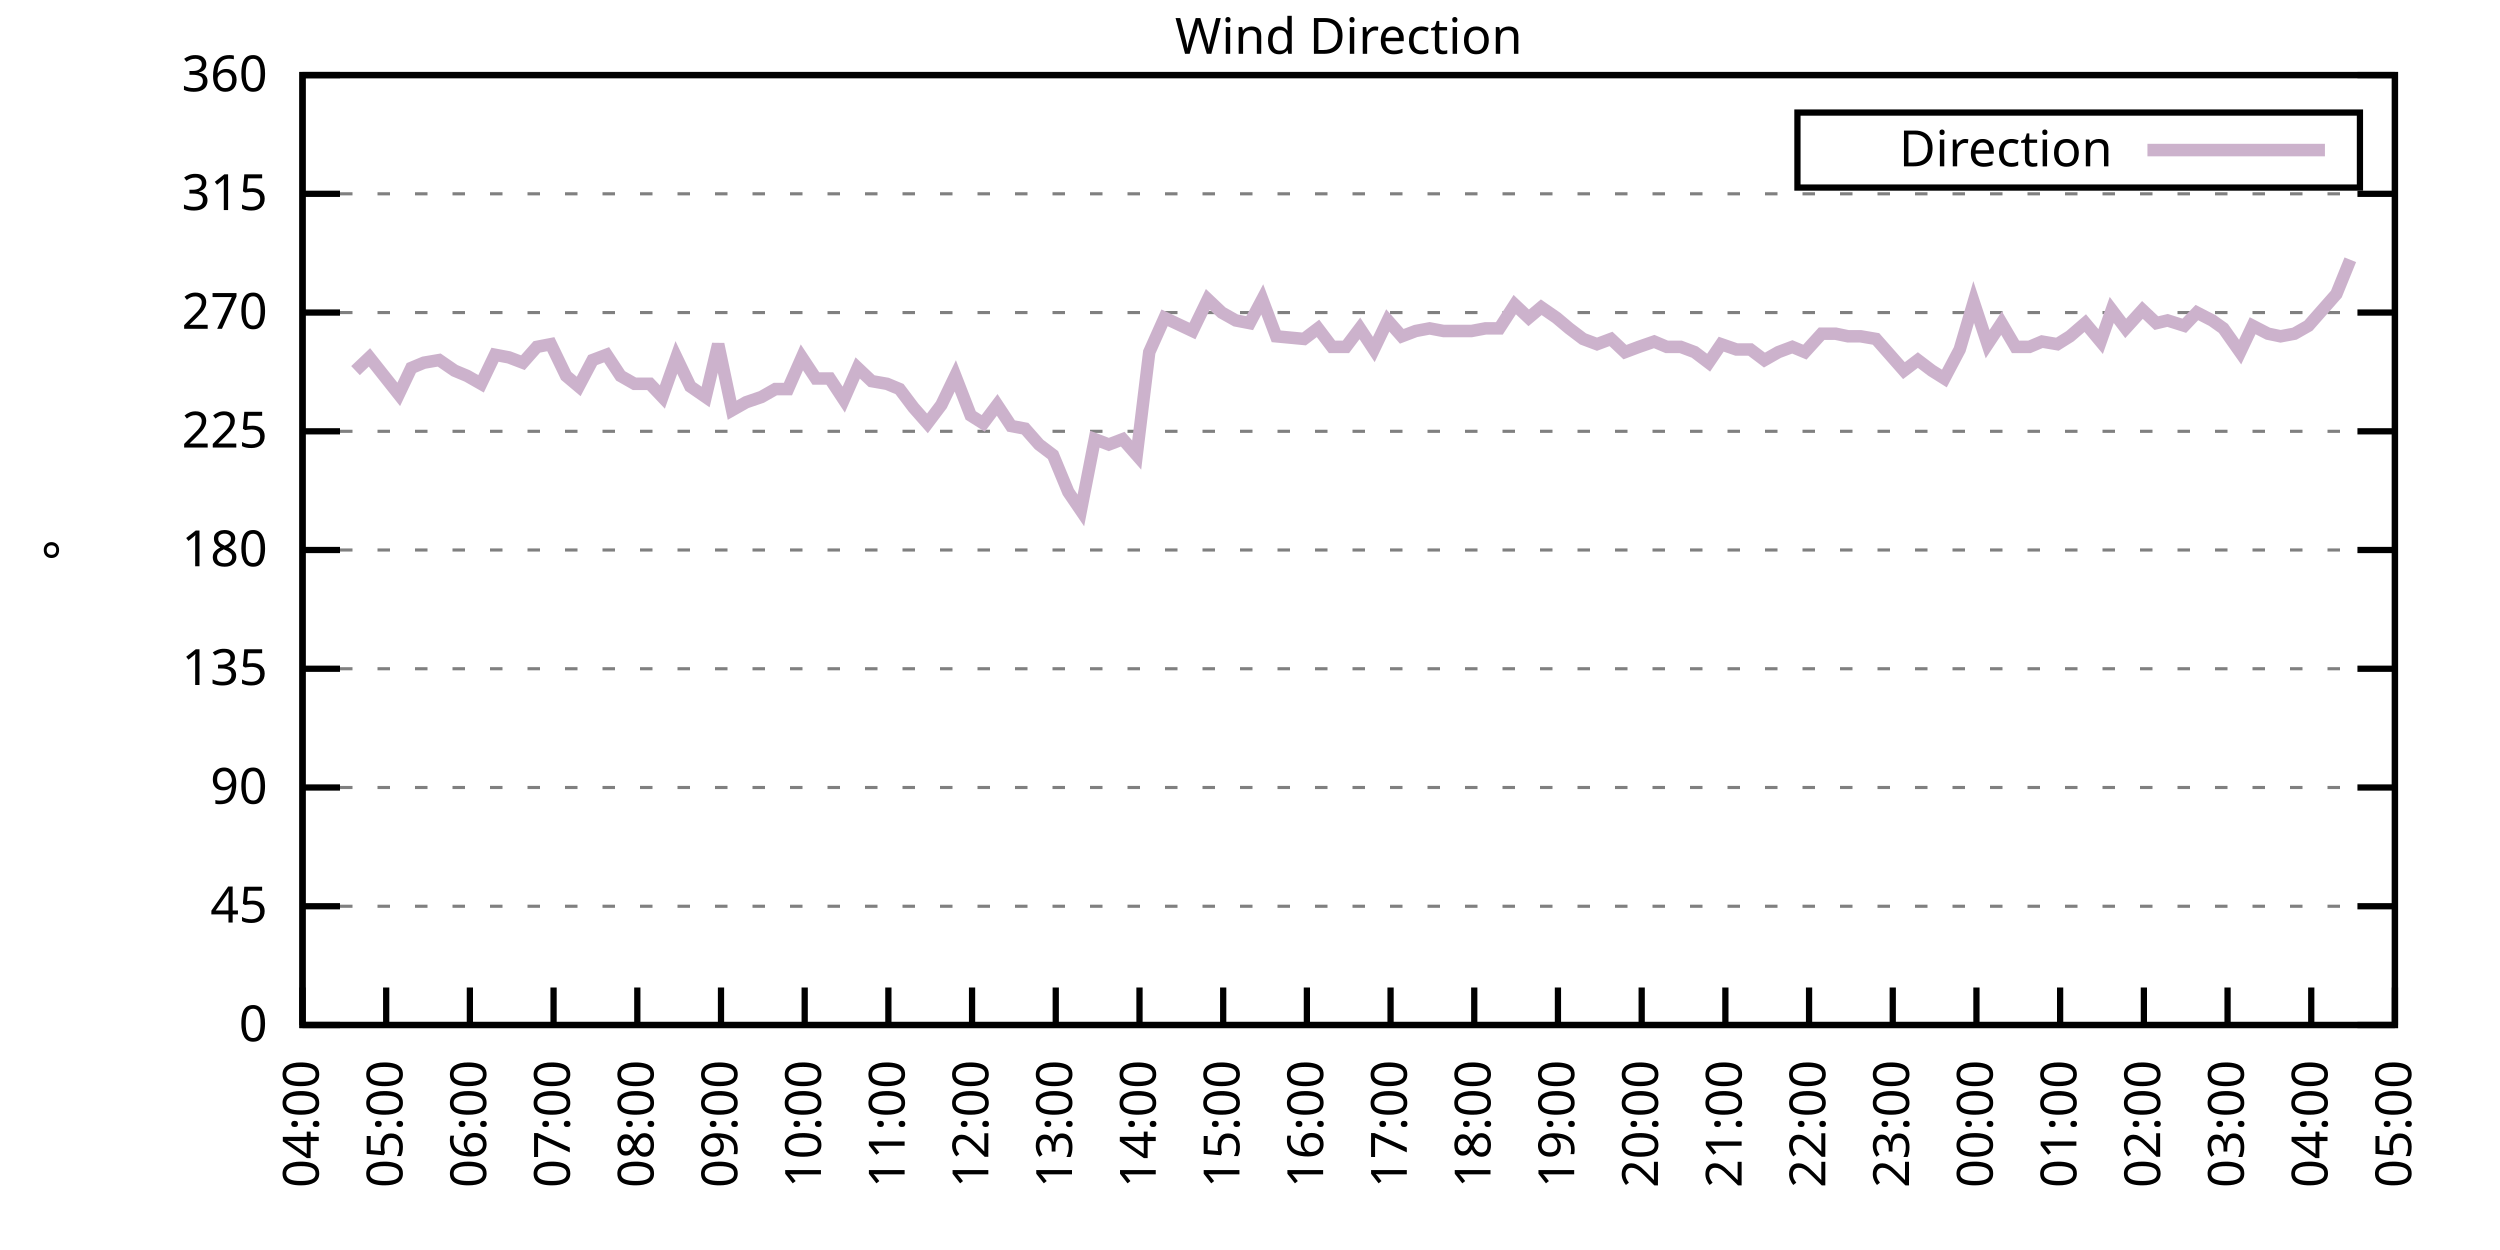
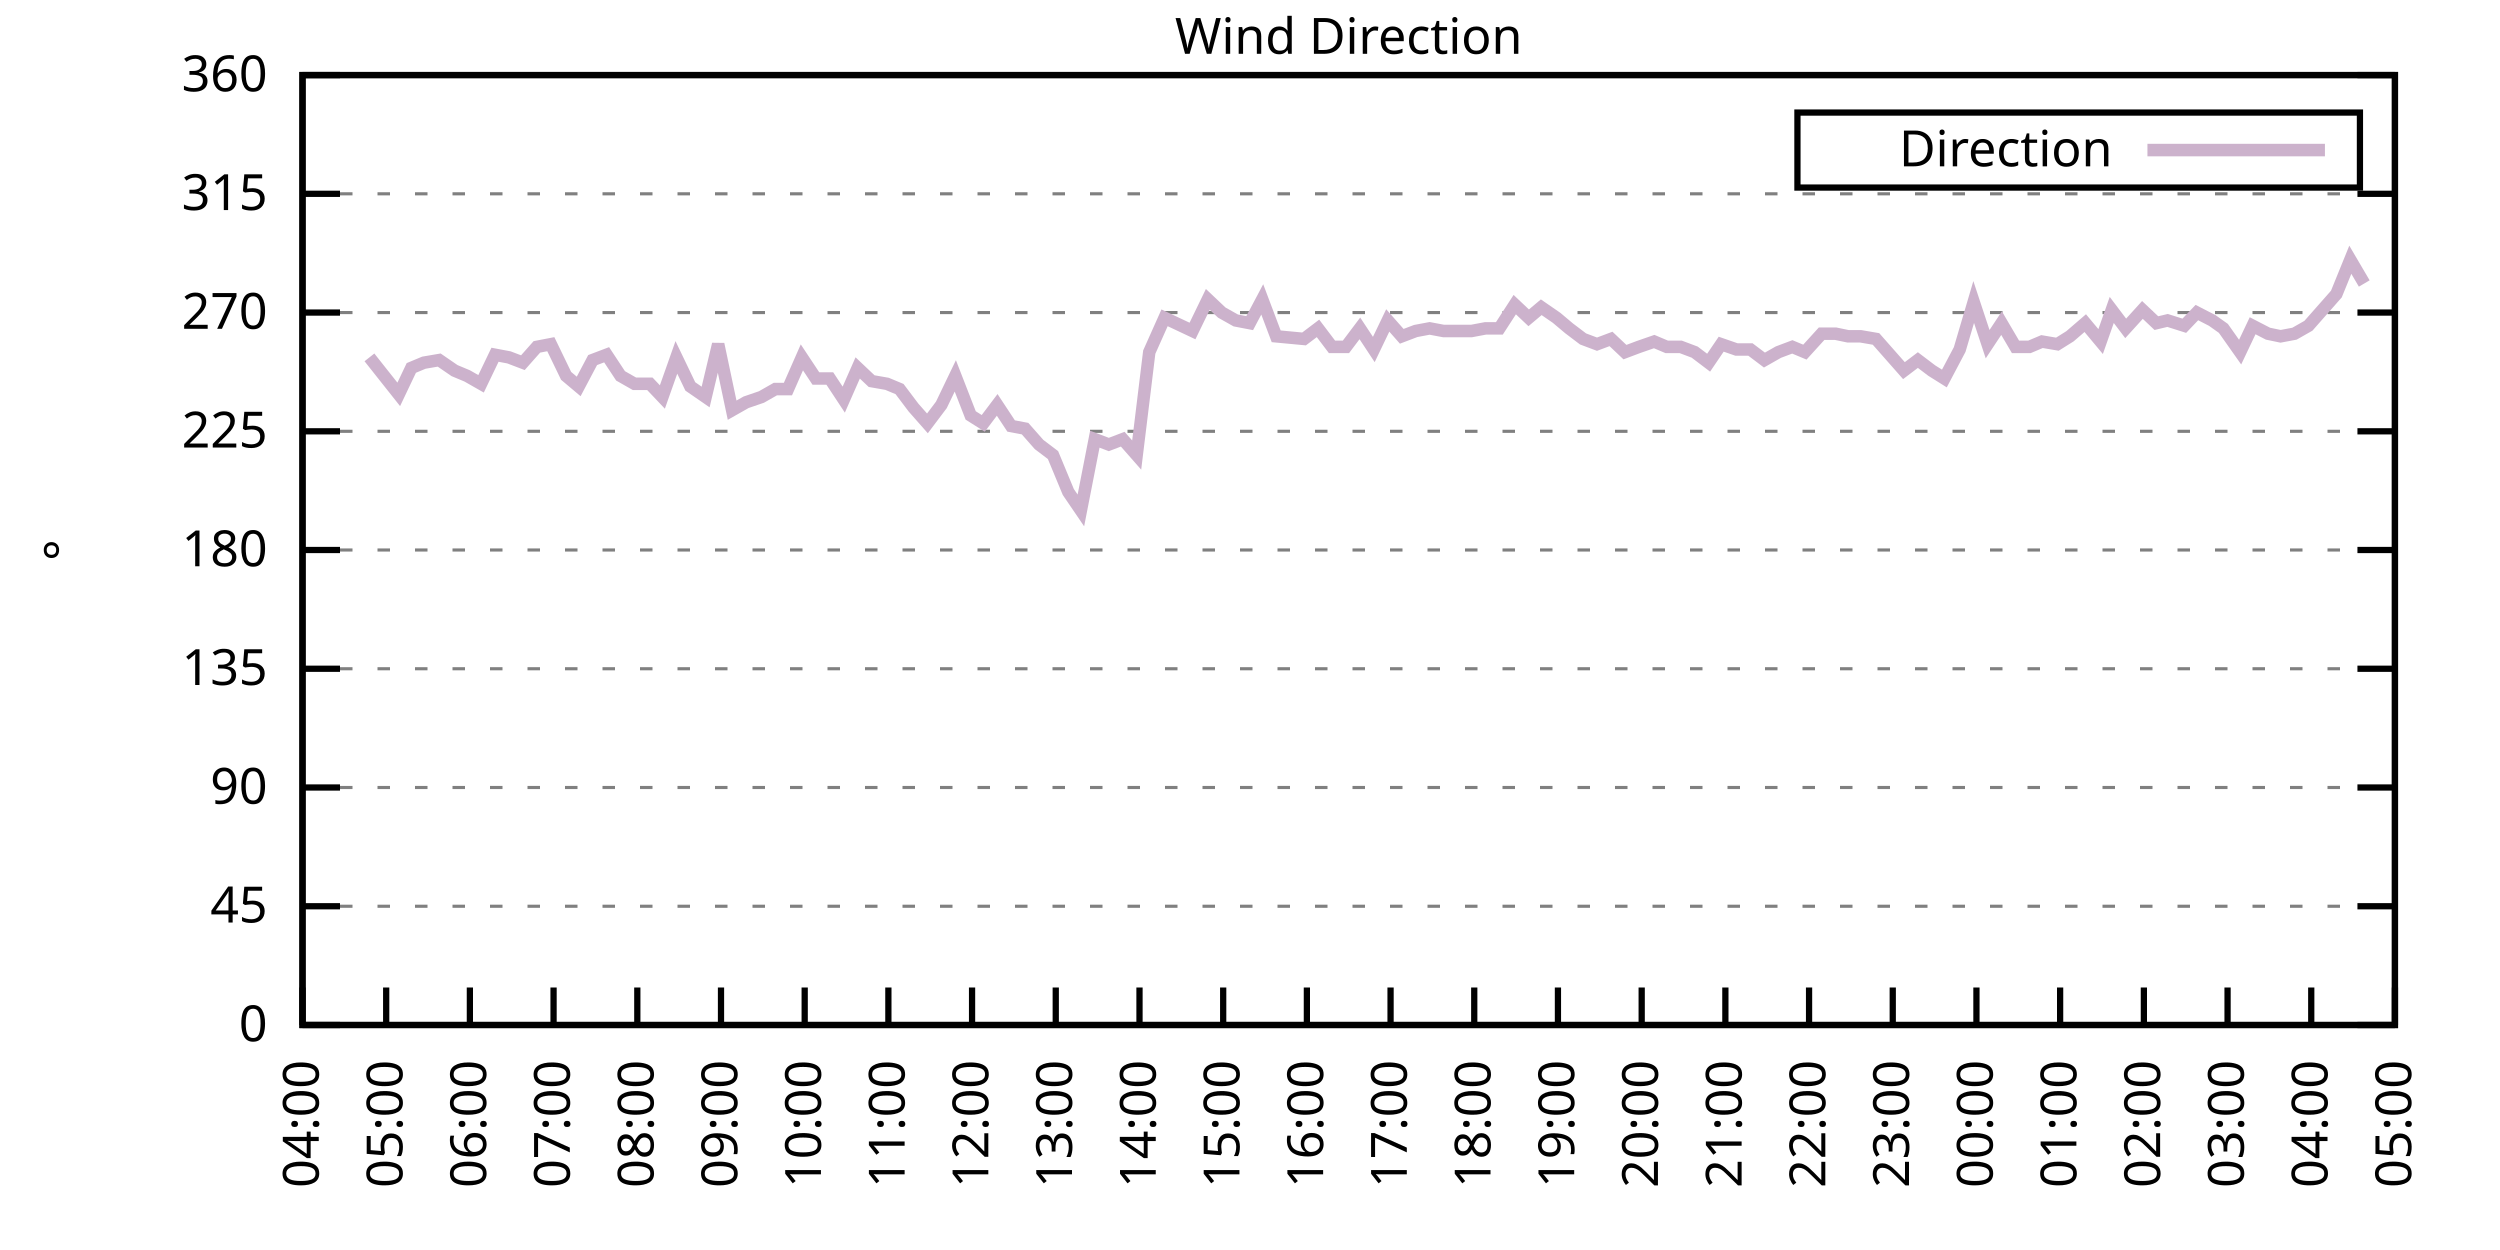
<svg xmlns="http://www.w3.org/2000/svg" xmlns:xlink="http://www.w3.org/1999/xlink" width="400" height="200" viewBox="0 0 400 200">
  <g id="gnuplot_canvas">
    <rect x="0" y="0" width="400" height="200" fill="none" />
    <defs>
      <circle id="gpDot" r="0.5" stroke-width="0.5" stroke="currentColor" />
      <path id="gpPt0" stroke-width="0.333" stroke="currentColor" d="M-1,0 h2 M0,-1 v2" />
      <path id="gpPt1" stroke-width="0.333" stroke="currentColor" d="M-1,-1 L1,1 M1,-1 L-1,1" />
      <path id="gpPt2" stroke-width="0.333" stroke="currentColor" d="M-1,0 L1,0 M0,-1 L0,1 M-1,-1 L1,1 M-1,1 L1,-1" />
      <rect id="gpPt3" stroke-width="0.333" stroke="currentColor" x="-1" y="-1" width="2" height="2" />
      <rect id="gpPt4" stroke-width="0.333" stroke="currentColor" fill="currentColor" x="-1" y="-1" width="2" height="2" />
      <circle id="gpPt5" stroke-width="0.333" stroke="currentColor" cx="0" cy="0" r="1" />
      <use xlink:href="#gpPt5" id="gpPt6" fill="currentColor" stroke="none" />
      <path id="gpPt7" stroke-width="0.333" stroke="currentColor" d="M0,-1.33 L-1.33,0.67 L1.33,0.67 z" />
      <use xlink:href="#gpPt7" id="gpPt8" fill="currentColor" stroke="none" />
      <use xlink:href="#gpPt7" id="gpPt9" stroke="currentColor" transform="rotate(180)" />
      <use xlink:href="#gpPt9" id="gpPt10" fill="currentColor" stroke="none" />
      <use xlink:href="#gpPt3" id="gpPt11" stroke="currentColor" transform="rotate(45)" />
      <use xlink:href="#gpPt11" id="gpPt12" fill="currentColor" stroke="none" />
      <path id="gpPt13" stroke-width="0.333" stroke="currentColor" d="M0,1.330 L1.265,0.411 L0.782,-1.067 L-0.782,-1.076 L-1.265,0.411 z" />
      <use xlink:href="#gpPt13" id="gpPt14" fill="currentColor" stroke="none" />
      <filter id="textbox" filterUnits="objectBoundingBox" x="0" y="0" height="1" width="1">
        <feFlood flood-color="white" flood-opacity="1" result="bgnd" />
        <feComposite in="SourceGraphic" in2="bgnd" operator="atop" />
      </filter>
      <filter id="greybox" filterUnits="objectBoundingBox" x="0" y="0" height="1" width="1">
        <feFlood flood-color="lightgrey" flood-opacity="1" result="grey" />
        <feComposite in="SourceGraphic" in2="grey" operator="atop" />
      </filter>
    </defs>
    <g fill="none" color="white" stroke="currentColor" stroke-width="1.00" stroke-linecap="butt" stroke-linejoin="miter">
</g>
    <g fill="none" color="black" stroke="currentColor" stroke-width="1.00" stroke-linecap="butt" stroke-linejoin="miter">
      <g stroke="none" shape-rendering="crispEdges">
        <polygon fill="rgb(255, 255, 255)" points="48.40,164.00 383.18,164.00 383.18,12.02 48.40,12.02 " />
      </g>
    </g>
    <g fill="none" color="black" stroke="currentColor" stroke-width="1.00" stroke-linecap="butt" stroke-linejoin="miter">
</g>
    <g fill="none" color="black" stroke="black" stroke-width="0.50" stroke-linecap="butt" stroke-linejoin="miter">
</g>
    <g fill="none" color="gray" stroke="currentColor" stroke-width="0.50" stroke-linecap="butt" stroke-linejoin="miter">
      <path stroke="gray" stroke-dasharray="2,4" class="gridline" d="M48.40,164.00 L383.19,164.00  " />
    </g>
    <g fill="none" color="gray" stroke="gray" stroke-width="1.00" stroke-linecap="butt" stroke-linejoin="miter">
</g>
    <g fill="none" color="black" stroke="currentColor" stroke-width="1.00" stroke-linecap="butt" stroke-linejoin="miter">
      <path stroke="black" d="M48.40,164.00 L54.40,164.00 M383.19,164.00 L377.19,164.00  " />
      <g transform="translate(42.80,166.60)" stroke="none" fill="black" font-family="Sans" font-size="8.00" text-anchor="end">
        <text>
          <tspan font-family="Sans"> 0</tspan>
        </text>
      </g>
    </g>
    <g fill="none" color="black" stroke="currentColor" stroke-width="1.00" stroke-linecap="butt" stroke-linejoin="miter">
</g>
    <g fill="none" color="black" stroke="black" stroke-width="0.50" stroke-linecap="butt" stroke-linejoin="miter">
</g>
    <g fill="none" color="gray" stroke="currentColor" stroke-width="0.50" stroke-linecap="butt" stroke-linejoin="miter">
      <path stroke="gray" stroke-dasharray="2,4" class="gridline" d="M48.40,145.00 L383.19,145.00  " />
    </g>
    <g fill="none" color="gray" stroke="gray" stroke-width="1.00" stroke-linecap="butt" stroke-linejoin="miter">
</g>
    <g fill="none" color="black" stroke="currentColor" stroke-width="1.00" stroke-linecap="butt" stroke-linejoin="miter">
      <path stroke="black" d="M48.40,145.00 L54.40,145.00 M383.19,145.00 L377.19,145.00  " />
      <g transform="translate(42.80,147.60)" stroke="none" fill="black" font-family="Sans" font-size="8.00" text-anchor="end">
        <text>
          <tspan font-family="Sans"> 45</tspan>
        </text>
      </g>
    </g>
    <g fill="none" color="black" stroke="currentColor" stroke-width="1.00" stroke-linecap="butt" stroke-linejoin="miter">
</g>
    <g fill="none" color="black" stroke="black" stroke-width="0.50" stroke-linecap="butt" stroke-linejoin="miter">
</g>
    <g fill="none" color="gray" stroke="currentColor" stroke-width="0.50" stroke-linecap="butt" stroke-linejoin="miter">
      <path stroke="gray" stroke-dasharray="2,4" class="gridline" d="M48.40,126.00 L383.19,126.00  " />
    </g>
    <g fill="none" color="gray" stroke="gray" stroke-width="1.00" stroke-linecap="butt" stroke-linejoin="miter">
</g>
    <g fill="none" color="black" stroke="currentColor" stroke-width="1.00" stroke-linecap="butt" stroke-linejoin="miter">
      <path stroke="black" d="M48.40,126.00 L54.40,126.00 M383.19,126.00 L377.19,126.00  " />
      <g transform="translate(42.80,128.60)" stroke="none" fill="black" font-family="Sans" font-size="8.00" text-anchor="end">
        <text>
          <tspan font-family="Sans"> 90</tspan>
        </text>
      </g>
    </g>
    <g fill="none" color="black" stroke="currentColor" stroke-width="1.00" stroke-linecap="butt" stroke-linejoin="miter">
</g>
    <g fill="none" color="black" stroke="black" stroke-width="0.50" stroke-linecap="butt" stroke-linejoin="miter">
</g>
    <g fill="none" color="gray" stroke="currentColor" stroke-width="0.50" stroke-linecap="butt" stroke-linejoin="miter">
      <path stroke="gray" stroke-dasharray="2,4" class="gridline" d="M48.40,107.00 L383.19,107.00  " />
    </g>
    <g fill="none" color="gray" stroke="gray" stroke-width="1.00" stroke-linecap="butt" stroke-linejoin="miter">
</g>
    <g fill="none" color="black" stroke="currentColor" stroke-width="1.00" stroke-linecap="butt" stroke-linejoin="miter">
      <path stroke="black" d="M48.40,107.00 L54.40,107.00 M383.19,107.00 L377.19,107.00  " />
      <g transform="translate(42.80,109.60)" stroke="none" fill="black" font-family="Sans" font-size="8.00" text-anchor="end">
        <text>
          <tspan font-family="Sans"> 135</tspan>
        </text>
      </g>
    </g>
    <g fill="none" color="black" stroke="currentColor" stroke-width="1.00" stroke-linecap="butt" stroke-linejoin="miter">
</g>
    <g fill="none" color="black" stroke="black" stroke-width="0.50" stroke-linecap="butt" stroke-linejoin="miter">
</g>
    <g fill="none" color="gray" stroke="currentColor" stroke-width="0.50" stroke-linecap="butt" stroke-linejoin="miter">
      <path stroke="gray" stroke-dasharray="2,4" class="gridline" d="M48.40,88.00 L383.19,88.00  " />
    </g>
    <g fill="none" color="gray" stroke="gray" stroke-width="1.00" stroke-linecap="butt" stroke-linejoin="miter">
</g>
    <g fill="none" color="black" stroke="currentColor" stroke-width="1.00" stroke-linecap="butt" stroke-linejoin="miter">
      <path stroke="black" d="M48.40,88.00 L54.40,88.00 M383.19,88.00 L377.19,88.00  " />
      <g transform="translate(42.80,90.60)" stroke="none" fill="black" font-family="Sans" font-size="8.00" text-anchor="end">
        <text>
          <tspan font-family="Sans"> 180</tspan>
        </text>
      </g>
    </g>
    <g fill="none" color="black" stroke="currentColor" stroke-width="1.00" stroke-linecap="butt" stroke-linejoin="miter">
</g>
    <g fill="none" color="black" stroke="black" stroke-width="0.50" stroke-linecap="butt" stroke-linejoin="miter">
</g>
    <g fill="none" color="gray" stroke="currentColor" stroke-width="0.50" stroke-linecap="butt" stroke-linejoin="miter">
      <path stroke="gray" stroke-dasharray="2,4" class="gridline" d="M48.40,69.01 L383.19,69.01  " />
    </g>
    <g fill="none" color="gray" stroke="gray" stroke-width="1.00" stroke-linecap="butt" stroke-linejoin="miter">
</g>
    <g fill="none" color="black" stroke="currentColor" stroke-width="1.00" stroke-linecap="butt" stroke-linejoin="miter">
      <path stroke="black" d="M48.40,69.01 L54.40,69.01 M383.19,69.01 L377.19,69.01  " />
      <g transform="translate(42.80,71.61)" stroke="none" fill="black" font-family="Sans" font-size="8.00" text-anchor="end">
        <text>
          <tspan font-family="Sans"> 225</tspan>
        </text>
      </g>
    </g>
    <g fill="none" color="black" stroke="currentColor" stroke-width="1.00" stroke-linecap="butt" stroke-linejoin="miter">
</g>
    <g fill="none" color="black" stroke="black" stroke-width="0.50" stroke-linecap="butt" stroke-linejoin="miter">
</g>
    <g fill="none" color="gray" stroke="currentColor" stroke-width="0.50" stroke-linecap="butt" stroke-linejoin="miter">
      <path stroke="gray" stroke-dasharray="2,4" class="gridline" d="M48.40,50.01 L383.19,50.01  " />
    </g>
    <g fill="none" color="gray" stroke="gray" stroke-width="1.00" stroke-linecap="butt" stroke-linejoin="miter">
</g>
    <g fill="none" color="black" stroke="currentColor" stroke-width="1.00" stroke-linecap="butt" stroke-linejoin="miter">
      <path stroke="black" d="M48.40,50.01 L54.40,50.01 M383.19,50.01 L377.19,50.01  " />
      <g transform="translate(42.80,52.61)" stroke="none" fill="black" font-family="Sans" font-size="8.00" text-anchor="end">
        <text>
          <tspan font-family="Sans"> 270</tspan>
        </text>
      </g>
    </g>
    <g fill="none" color="black" stroke="currentColor" stroke-width="1.00" stroke-linecap="butt" stroke-linejoin="miter">
</g>
    <g fill="none" color="black" stroke="black" stroke-width="0.50" stroke-linecap="butt" stroke-linejoin="miter">
</g>
    <g fill="none" color="gray" stroke="currentColor" stroke-width="0.50" stroke-linecap="butt" stroke-linejoin="miter">
      <path stroke="gray" stroke-dasharray="2,4" class="gridline" d="M48.40,31.01 L383.19,31.01  " />
    </g>
    <g fill="none" color="gray" stroke="gray" stroke-width="1.00" stroke-linecap="butt" stroke-linejoin="miter">
</g>
    <g fill="none" color="black" stroke="currentColor" stroke-width="1.00" stroke-linecap="butt" stroke-linejoin="miter">
      <path stroke="black" d="M48.40,31.01 L54.40,31.01 M383.19,31.01 L377.19,31.01  " />
      <g transform="translate(42.80,33.61)" stroke="none" fill="black" font-family="Sans" font-size="8.00" text-anchor="end">
        <text>
          <tspan font-family="Sans"> 315</tspan>
        </text>
      </g>
    </g>
    <g fill="none" color="black" stroke="currentColor" stroke-width="1.00" stroke-linecap="butt" stroke-linejoin="miter">
</g>
    <g fill="none" color="black" stroke="black" stroke-width="0.50" stroke-linecap="butt" stroke-linejoin="miter">
</g>
    <g fill="none" color="gray" stroke="currentColor" stroke-width="0.50" stroke-linecap="butt" stroke-linejoin="miter">
      <path stroke="gray" stroke-dasharray="2,4" class="gridline" d="M48.40,12.01 L383.19,12.01  " />
    </g>
    <g fill="none" color="gray" stroke="gray" stroke-width="1.00" stroke-linecap="butt" stroke-linejoin="miter">
</g>
    <g fill="none" color="black" stroke="currentColor" stroke-width="1.00" stroke-linecap="butt" stroke-linejoin="miter">
      <path stroke="black" d="M48.40,12.01 L54.40,12.01 M383.19,12.01 L377.19,12.01  " />
      <g transform="translate(42.80,14.61)" stroke="none" fill="black" font-family="Sans" font-size="8.00" text-anchor="end">
        <text>
          <tspan font-family="Sans"> 360</tspan>
        </text>
      </g>
    </g>
    <g fill="none" color="black" stroke="currentColor" stroke-width="1.00" stroke-linecap="butt" stroke-linejoin="miter">
      <path stroke="black" d="M48.40,164.00 L48.40,158.00  " />
      <g transform="translate(51.00,169.60) rotate(270.00)" stroke="none" fill="black" font-family="Sans" font-size="8.00" text-anchor="end">
        <text>
          <tspan font-family="Sans">04:00</tspan>
        </text>
      </g>
    </g>
    <g fill="none" color="black" stroke="currentColor" stroke-width="1.00" stroke-linecap="butt" stroke-linejoin="miter">
      <path stroke="black" d="M61.79,164.00 L61.79,158.00  " />
      <g transform="translate(64.39,169.60) rotate(270.00)" stroke="none" fill="black" font-family="Sans" font-size="8.00" text-anchor="end">
        <text>
          <tspan font-family="Sans">05:00</tspan>
        </text>
      </g>
    </g>
    <g fill="none" color="black" stroke="currentColor" stroke-width="1.00" stroke-linecap="butt" stroke-linejoin="miter">
      <path stroke="black" d="M75.18,164.00 L75.18,158.00  " />
      <g transform="translate(77.78,169.60) rotate(270.00)" stroke="none" fill="black" font-family="Sans" font-size="8.00" text-anchor="end">
        <text>
          <tspan font-family="Sans">06:00</tspan>
        </text>
      </g>
    </g>
    <g fill="none" color="black" stroke="currentColor" stroke-width="1.00" stroke-linecap="butt" stroke-linejoin="miter">
      <path stroke="black" d="M88.57,164.00 L88.57,158.00  " />
      <g transform="translate(91.17,169.60) rotate(270.00)" stroke="none" fill="black" font-family="Sans" font-size="8.00" text-anchor="end">
        <text>
          <tspan font-family="Sans">07:00</tspan>
        </text>
      </g>
    </g>
    <g fill="none" color="black" stroke="currentColor" stroke-width="1.00" stroke-linecap="butt" stroke-linejoin="miter">
      <path stroke="black" d="M101.97,164.00 L101.97,158.00  " />
      <g transform="translate(104.57,169.60) rotate(270.00)" stroke="none" fill="black" font-family="Sans" font-size="8.00" text-anchor="end">
        <text>
          <tspan font-family="Sans">08:00</tspan>
        </text>
      </g>
    </g>
    <g fill="none" color="black" stroke="currentColor" stroke-width="1.00" stroke-linecap="butt" stroke-linejoin="miter">
      <path stroke="black" d="M115.36,164.00 L115.36,158.00  " />
      <g transform="translate(117.96,169.60) rotate(270.00)" stroke="none" fill="black" font-family="Sans" font-size="8.00" text-anchor="end">
        <text>
          <tspan font-family="Sans">09:00</tspan>
        </text>
      </g>
    </g>
    <g fill="none" color="black" stroke="currentColor" stroke-width="1.00" stroke-linecap="butt" stroke-linejoin="miter">
      <path stroke="black" d="M128.75,164.00 L128.75,158.00  " />
      <g transform="translate(131.35,169.60) rotate(270.00)" stroke="none" fill="black" font-family="Sans" font-size="8.00" text-anchor="end">
        <text>
          <tspan font-family="Sans">10:00</tspan>
        </text>
      </g>
    </g>
    <g fill="none" color="black" stroke="currentColor" stroke-width="1.00" stroke-linecap="butt" stroke-linejoin="miter">
      <path stroke="black" d="M142.14,164.00 L142.14,158.00  " />
      <g transform="translate(144.74,169.60) rotate(270.00)" stroke="none" fill="black" font-family="Sans" font-size="8.00" text-anchor="end">
        <text>
          <tspan font-family="Sans">11:00</tspan>
        </text>
      </g>
    </g>
    <g fill="none" color="black" stroke="currentColor" stroke-width="1.00" stroke-linecap="butt" stroke-linejoin="miter">
      <path stroke="black" d="M155.53,164.00 L155.53,158.00  " />
      <g transform="translate(158.13,169.60) rotate(270.00)" stroke="none" fill="black" font-family="Sans" font-size="8.00" text-anchor="end">
        <text>
          <tspan font-family="Sans">12:00</tspan>
        </text>
      </g>
    </g>
    <g fill="none" color="black" stroke="currentColor" stroke-width="1.00" stroke-linecap="butt" stroke-linejoin="miter">
      <path stroke="black" d="M168.92,164.00 L168.92,158.00  " />
      <g transform="translate(171.52,169.60) rotate(270.00)" stroke="none" fill="black" font-family="Sans" font-size="8.00" text-anchor="end">
        <text>
          <tspan font-family="Sans">13:00</tspan>
        </text>
      </g>
    </g>
    <g fill="none" color="black" stroke="currentColor" stroke-width="1.00" stroke-linecap="butt" stroke-linejoin="miter">
      <path stroke="black" d="M182.32,164.00 L182.32,158.00  " />
      <g transform="translate(184.92,169.60) rotate(270.00)" stroke="none" fill="black" font-family="Sans" font-size="8.00" text-anchor="end">
        <text>
          <tspan font-family="Sans">14:00</tspan>
        </text>
      </g>
    </g>
    <g fill="none" color="black" stroke="currentColor" stroke-width="1.00" stroke-linecap="butt" stroke-linejoin="miter">
      <path stroke="black" d="M195.71,164.00 L195.71,158.00  " />
      <g transform="translate(198.31,169.60) rotate(270.00)" stroke="none" fill="black" font-family="Sans" font-size="8.00" text-anchor="end">
        <text>
          <tspan font-family="Sans">15:00</tspan>
        </text>
      </g>
    </g>
    <g fill="none" color="black" stroke="currentColor" stroke-width="1.00" stroke-linecap="butt" stroke-linejoin="miter">
      <path stroke="black" d="M209.10,164.00 L209.10,158.00  " />
      <g transform="translate(211.70,169.60) rotate(270.00)" stroke="none" fill="black" font-family="Sans" font-size="8.00" text-anchor="end">
        <text>
          <tspan font-family="Sans">16:00</tspan>
        </text>
      </g>
    </g>
    <g fill="none" color="black" stroke="currentColor" stroke-width="1.00" stroke-linecap="butt" stroke-linejoin="miter">
      <path stroke="black" d="M222.49,164.00 L222.49,158.00  " />
      <g transform="translate(225.09,169.60) rotate(270.00)" stroke="none" fill="black" font-family="Sans" font-size="8.00" text-anchor="end">
        <text>
          <tspan font-family="Sans">17:00</tspan>
        </text>
      </g>
    </g>
    <g fill="none" color="black" stroke="currentColor" stroke-width="1.00" stroke-linecap="butt" stroke-linejoin="miter">
      <path stroke="black" d="M235.88,164.00 L235.88,158.00  " />
      <g transform="translate(238.48,169.60) rotate(270.00)" stroke="none" fill="black" font-family="Sans" font-size="8.00" text-anchor="end">
        <text>
          <tspan font-family="Sans">18:00</tspan>
        </text>
      </g>
    </g>
    <g fill="none" color="black" stroke="currentColor" stroke-width="1.00" stroke-linecap="butt" stroke-linejoin="miter">
      <path stroke="black" d="M249.27,164.00 L249.27,158.00  " />
      <g transform="translate(251.87,169.60) rotate(270.00)" stroke="none" fill="black" font-family="Sans" font-size="8.00" text-anchor="end">
        <text>
          <tspan font-family="Sans">19:00</tspan>
        </text>
      </g>
    </g>
    <g fill="none" color="black" stroke="currentColor" stroke-width="1.00" stroke-linecap="butt" stroke-linejoin="miter">
      <path stroke="black" d="M262.67,164.00 L262.67,158.00  " />
      <g transform="translate(265.27,169.60) rotate(270.00)" stroke="none" fill="black" font-family="Sans" font-size="8.00" text-anchor="end">
        <text>
          <tspan font-family="Sans">20:00</tspan>
        </text>
      </g>
    </g>
    <g fill="none" color="black" stroke="currentColor" stroke-width="1.00" stroke-linecap="butt" stroke-linejoin="miter">
      <path stroke="black" d="M276.06,164.00 L276.06,158.00  " />
      <g transform="translate(278.66,169.60) rotate(270.00)" stroke="none" fill="black" font-family="Sans" font-size="8.00" text-anchor="end">
        <text>
          <tspan font-family="Sans">21:00</tspan>
        </text>
      </g>
    </g>
    <g fill="none" color="black" stroke="currentColor" stroke-width="1.00" stroke-linecap="butt" stroke-linejoin="miter">
      <path stroke="black" d="M289.45,164.00 L289.45,158.00  " />
      <g transform="translate(292.05,169.60) rotate(270.00)" stroke="none" fill="black" font-family="Sans" font-size="8.00" text-anchor="end">
        <text>
          <tspan font-family="Sans">22:00</tspan>
        </text>
      </g>
    </g>
    <g fill="none" color="black" stroke="currentColor" stroke-width="1.00" stroke-linecap="butt" stroke-linejoin="miter">
      <path stroke="black" d="M302.84,164.00 L302.84,158.00  " />
      <g transform="translate(305.44,169.60) rotate(270.00)" stroke="none" fill="black" font-family="Sans" font-size="8.00" text-anchor="end">
        <text>
          <tspan font-family="Sans">23:00</tspan>
        </text>
      </g>
    </g>
    <g fill="none" color="black" stroke="currentColor" stroke-width="1.00" stroke-linecap="butt" stroke-linejoin="miter">
      <path stroke="black" d="M316.23,164.00 L316.23,158.00  " />
      <g transform="translate(318.83,169.60) rotate(270.00)" stroke="none" fill="black" font-family="Sans" font-size="8.00" text-anchor="end">
        <text>
          <tspan font-family="Sans">00:00</tspan>
        </text>
      </g>
    </g>
    <g fill="none" color="black" stroke="currentColor" stroke-width="1.00" stroke-linecap="butt" stroke-linejoin="miter">
      <path stroke="black" d="M329.62,164.00 L329.62,158.00  " />
      <g transform="translate(332.22,169.60) rotate(270.00)" stroke="none" fill="black" font-family="Sans" font-size="8.00" text-anchor="end">
        <text>
          <tspan font-family="Sans">01:00</tspan>
        </text>
      </g>
    </g>
    <g fill="none" color="black" stroke="currentColor" stroke-width="1.00" stroke-linecap="butt" stroke-linejoin="miter">
      <path stroke="black" d="M343.02,164.00 L343.02,158.00  " />
      <g transform="translate(345.62,169.60) rotate(270.00)" stroke="none" fill="black" font-family="Sans" font-size="8.00" text-anchor="end">
        <text>
          <tspan font-family="Sans">02:00</tspan>
        </text>
      </g>
    </g>
    <g fill="none" color="black" stroke="currentColor" stroke-width="1.00" stroke-linecap="butt" stroke-linejoin="miter">
      <path stroke="black" d="M356.41,164.00 L356.41,158.00  " />
      <g transform="translate(359.01,169.60) rotate(270.00)" stroke="none" fill="black" font-family="Sans" font-size="8.00" text-anchor="end">
        <text>
          <tspan font-family="Sans">03:00</tspan>
        </text>
      </g>
    </g>
    <g fill="none" color="black" stroke="currentColor" stroke-width="1.00" stroke-linecap="butt" stroke-linejoin="miter">
      <path stroke="black" d="M369.80,164.00 L369.80,158.00  " />
      <g transform="translate(372.40,169.60) rotate(270.00)" stroke="none" fill="black" font-family="Sans" font-size="8.00" text-anchor="end">
        <text>
          <tspan font-family="Sans">04:00</tspan>
        </text>
      </g>
    </g>
    <g fill="none" color="black" stroke="currentColor" stroke-width="1.00" stroke-linecap="butt" stroke-linejoin="miter">
      <path stroke="black" d="M383.19,164.00 L383.19,158.00  " />
      <g transform="translate(385.79,169.60) rotate(270.00)" stroke="none" fill="black" font-family="Sans" font-size="8.00" text-anchor="end">
        <text>
          <tspan font-family="Sans">05:00</tspan>
        </text>
      </g>
    </g>
    <g fill="none" color="black" stroke="currentColor" stroke-width="1.00" stroke-linecap="butt" stroke-linejoin="miter">
</g>
    <g fill="none" color="black" stroke="currentColor" stroke-width="1.00" stroke-linecap="butt" stroke-linejoin="miter">
      <path stroke="black" d="M48.40,12.01 L48.40,164.00 L383.19,164.00 L383.19,12.01 L48.40,12.01 Z  " />
    </g>
    <g fill="none" color="black" stroke="currentColor" stroke-width="1.00" stroke-linecap="butt" stroke-linejoin="miter">
</g>
    <g fill="none" color="black" stroke="currentColor" stroke-width="1.00" stroke-linecap="butt" stroke-linejoin="miter">
      <path stroke="black" d="M287.59,30.01 L287.59,18.01 L377.59,18.01 L377.59,30.01 L287.59,30.01 Z  " />
    </g>
    <g id="Wind_direction_plot_1">
      <g fill="none" color="white" stroke="black" stroke-width="2.00" stroke-linecap="butt" stroke-linejoin="miter">
</g>
      <g fill="none" color="black" stroke="currentColor" stroke-width="2.00" stroke-linecap="butt" stroke-linejoin="miter">
        <g transform="translate(337.99,26.61)" stroke="none" fill="black" font-family="Sans" font-size="8.00" text-anchor="end">
          <text>
            <tspan font-family="Sans">Direction</tspan>
          </text>
        </g>
      </g>
      <g fill="none" color="black" stroke="currentColor" stroke-width="2.00" stroke-linecap="butt" stroke-linejoin="miter">
-         <path stroke="rgb(204, 178, 204)" d="M343.59,24.01 L371.99,24.01 M56.88,59.30 L59.11,57.18 L61.12,59.72 L63.80,63.10 L65.81,58.87 L67.82,58.03   L70.27,57.61 L72.73,59.30 L74.74,60.14 L76.97,61.41 L79.20,56.76 L81.43,57.18 L83.66,58.03 L85.90,55.50   L88.13,55.07 L90.58,60.14 L92.59,61.83 L94.82,57.61 L97.06,56.76 L99.29,60.14 L101.52,61.41 L103.98,61.41   L105.98,63.52 L108.22,57.18 L110.45,61.83 L112.90,63.52 L114.91,55.07 L117.14,65.63 L119.38,64.36 L121.83,63.52   L124.06,62.25 L126.07,62.25 L128.30,57.18 L130.54,60.56 L132.77,60.56 L135.00,63.94 L137.23,58.87 L139.46,60.98   L141.92,61.41 L143.93,62.25 L146.16,65.21 L148.39,67.74 L150.62,64.78 L152.85,60.14 L155.31,66.47 L157.32,67.74   L159.55,64.78 L161.78,68.16 L164.01,68.58 L166.25,71.12 L168.48,72.81 L170.93,78.72 L172.94,81.67 L175.17,70.27   L177.41,71.12 L179.64,70.27 L181.87,72.81 L183.88,56.34 L186.33,50.85 L190.80,52.96 L193.25,47.90 L195.48,50.01   L197.72,51.27 L199.95,51.70 L201.96,47.90 L204.19,53.81 L208.65,54.23 L210.88,52.54 L213.12,55.50 L215.35,55.50   L217.58,52.54 L219.81,55.92 L222.04,51.27 L224.28,53.81 L226.51,52.96 L228.74,52.54 L230.97,52.96 L233.20,52.96   L235.44,52.96 L237.67,52.54 L239.90,52.54 L242.36,48.74 L244.59,50.85 L246.60,49.16 L249.05,50.85 L251.06,52.54   L253.29,54.23 L255.52,55.07 L257.76,54.23 L259.99,56.34 L262.22,55.50 L264.67,54.65 L266.68,55.50 L268.92,55.50   L271.15,56.34 L273.38,58.03 L275.39,55.07 L277.84,55.92 L280.07,55.92 L282.31,57.61 L284.54,56.34 L286.77,55.50   L288.78,56.34 L291.46,53.39 L293.69,53.39 L295.70,53.81 L297.71,53.81 L300.16,54.23 L302.39,56.76 L304.63,59.30   L306.86,57.61 L309.09,59.30 L311.10,60.56 L313.55,55.92 L315.79,48.32 L318.02,55.07 L320.25,51.70 L322.48,55.50   L324.71,55.50 L326.72,54.65 L329.18,55.07 L331.19,53.81 L333.64,51.70 L336.10,54.65 L337.88,49.59 L340.11,52.54   L342.79,49.59 L345.02,51.70 L346.81,51.27 L349.49,52.12 L351.50,50.01 L353.95,51.27 L355.74,52.54 L358.42,56.34   L360.42,52.12 L362.88,53.39 L364.89,53.81 L367.12,53.39 L369.35,52.12 L373.82,47.05 L376.05,41.56  " />
+         <path stroke="rgb(204, 178, 204)" d="M343.59,24.01 L371.99,24.01 M59.11,57.18 L61.12,59.72 L63.80,63.10 L65.81,58.87 L67.82,58.03 L70.27,57.61   L72.73,59.30 L74.74,60.14 L76.97,61.41 L79.20,56.76 L81.43,57.18 L83.66,58.03 L85.90,55.50 L88.13,55.07   L90.58,60.14 L92.59,61.83 L94.82,57.61 L97.06,56.76 L99.29,60.14 L101.52,61.41 L103.98,61.41 L105.98,63.52   L108.22,57.18 L110.45,61.83 L112.90,63.52 L114.91,55.07 L117.14,65.63 L119.38,64.36 L121.83,63.52 L124.06,62.25   L126.07,62.25 L128.30,57.18 L130.54,60.56 L132.77,60.56 L135.00,63.94 L137.23,58.87 L139.46,60.98 L141.92,61.41   L143.93,62.25 L146.16,65.21 L148.39,67.74 L150.62,64.78 L152.85,60.14 L155.31,66.47 L157.32,67.74 L159.55,64.78   L161.78,68.16 L164.01,68.58 L166.25,71.12 L168.48,72.81 L170.93,78.72 L172.94,81.67 L175.17,70.27 L177.41,71.12   L179.64,70.27 L181.87,72.81 L183.88,56.34 L186.33,50.85 L190.80,52.96 L193.25,47.90 L195.48,50.01 L197.72,51.27   L199.95,51.70 L201.96,47.90 L204.19,53.81 L208.65,54.23 L210.88,52.54 L213.12,55.50 L215.35,55.50 L217.58,52.54   L219.81,55.92 L222.04,51.27 L224.28,53.81 L226.51,52.96 L228.74,52.54 L230.97,52.96 L233.20,52.96 L235.44,52.96   L237.67,52.54 L239.90,52.54 L242.36,48.74 L244.59,50.85 L246.60,49.16 L249.05,50.85 L251.06,52.54 L253.29,54.23   L255.52,55.07 L257.76,54.23 L259.99,56.34 L262.22,55.50 L264.67,54.65 L266.68,55.50 L268.92,55.50 L271.15,56.34   L273.38,58.03 L275.39,55.07 L277.84,55.92 L280.07,55.92 L282.31,57.61 L284.54,56.34 L286.77,55.50 L288.78,56.34   L291.46,53.39 L293.69,53.39 L295.70,53.81 L297.71,53.81 L300.16,54.23 L302.39,56.76 L304.63,59.30 L306.86,57.61   L309.09,59.30 L311.10,60.56 L313.55,55.92 L315.79,48.32 L318.02,55.07 L320.25,51.70 L322.48,55.50 L324.71,55.50   L326.72,54.65 L329.18,55.07 L331.19,53.81 L333.64,51.70 L336.10,54.65 L337.88,49.59 L340.11,52.54 L342.79,49.59   L345.02,51.70 L346.81,51.27 L349.49,52.12 L351.50,50.01 L353.95,51.27 L355.74,52.54 L358.42,56.34 L360.42,52.12   L362.88,53.39 L364.89,53.81 L367.12,53.39 L369.35,52.12 L373.82,47.05 L376.05,41.56 L378.28,45.36  " />
      </g>
    </g>
    <g fill="none" color="black" stroke="currentColor" stroke-width="2.00" stroke-linecap="butt" stroke-linejoin="miter">
</g>
    <g fill="none" color="black" stroke="black" stroke-width="1.00" stroke-linecap="butt" stroke-linejoin="miter">
</g>
    <g fill="none" color="black" stroke="currentColor" stroke-width="1.00" stroke-linecap="butt" stroke-linejoin="miter">
      <path stroke="black" d="M48.40,12.01 L48.40,164.00 L383.19,164.00 L383.19,12.01 L48.40,12.01 Z  " />
      <g transform="translate(12.80,88.01) rotate(270.00)" stroke="none" fill="black" font-family="Sans" font-size="8.00" text-anchor="middle">
        <text>
          <tspan font-family="Sans">°</tspan>
        </text>
      </g>
    </g>
    <g fill="none" color="black" stroke="currentColor" stroke-width="1.00" stroke-linecap="butt" stroke-linejoin="miter">
</g>
    <g fill="none" color="black" stroke="currentColor" stroke-width="1.00" stroke-linecap="butt" stroke-linejoin="miter">
      <g transform="translate(215.79,8.61)" stroke="none" fill="black" font-family="Sans" font-size="8.00" text-anchor="middle">
        <text>
          <tspan font-family="Sans">Wind Direction</tspan>
        </text>
      </g>
    </g>
    <g fill="none" color="black" stroke="currentColor" stroke-width="1.00" stroke-linecap="butt" stroke-linejoin="miter">
</g>
  </g>
</svg>
